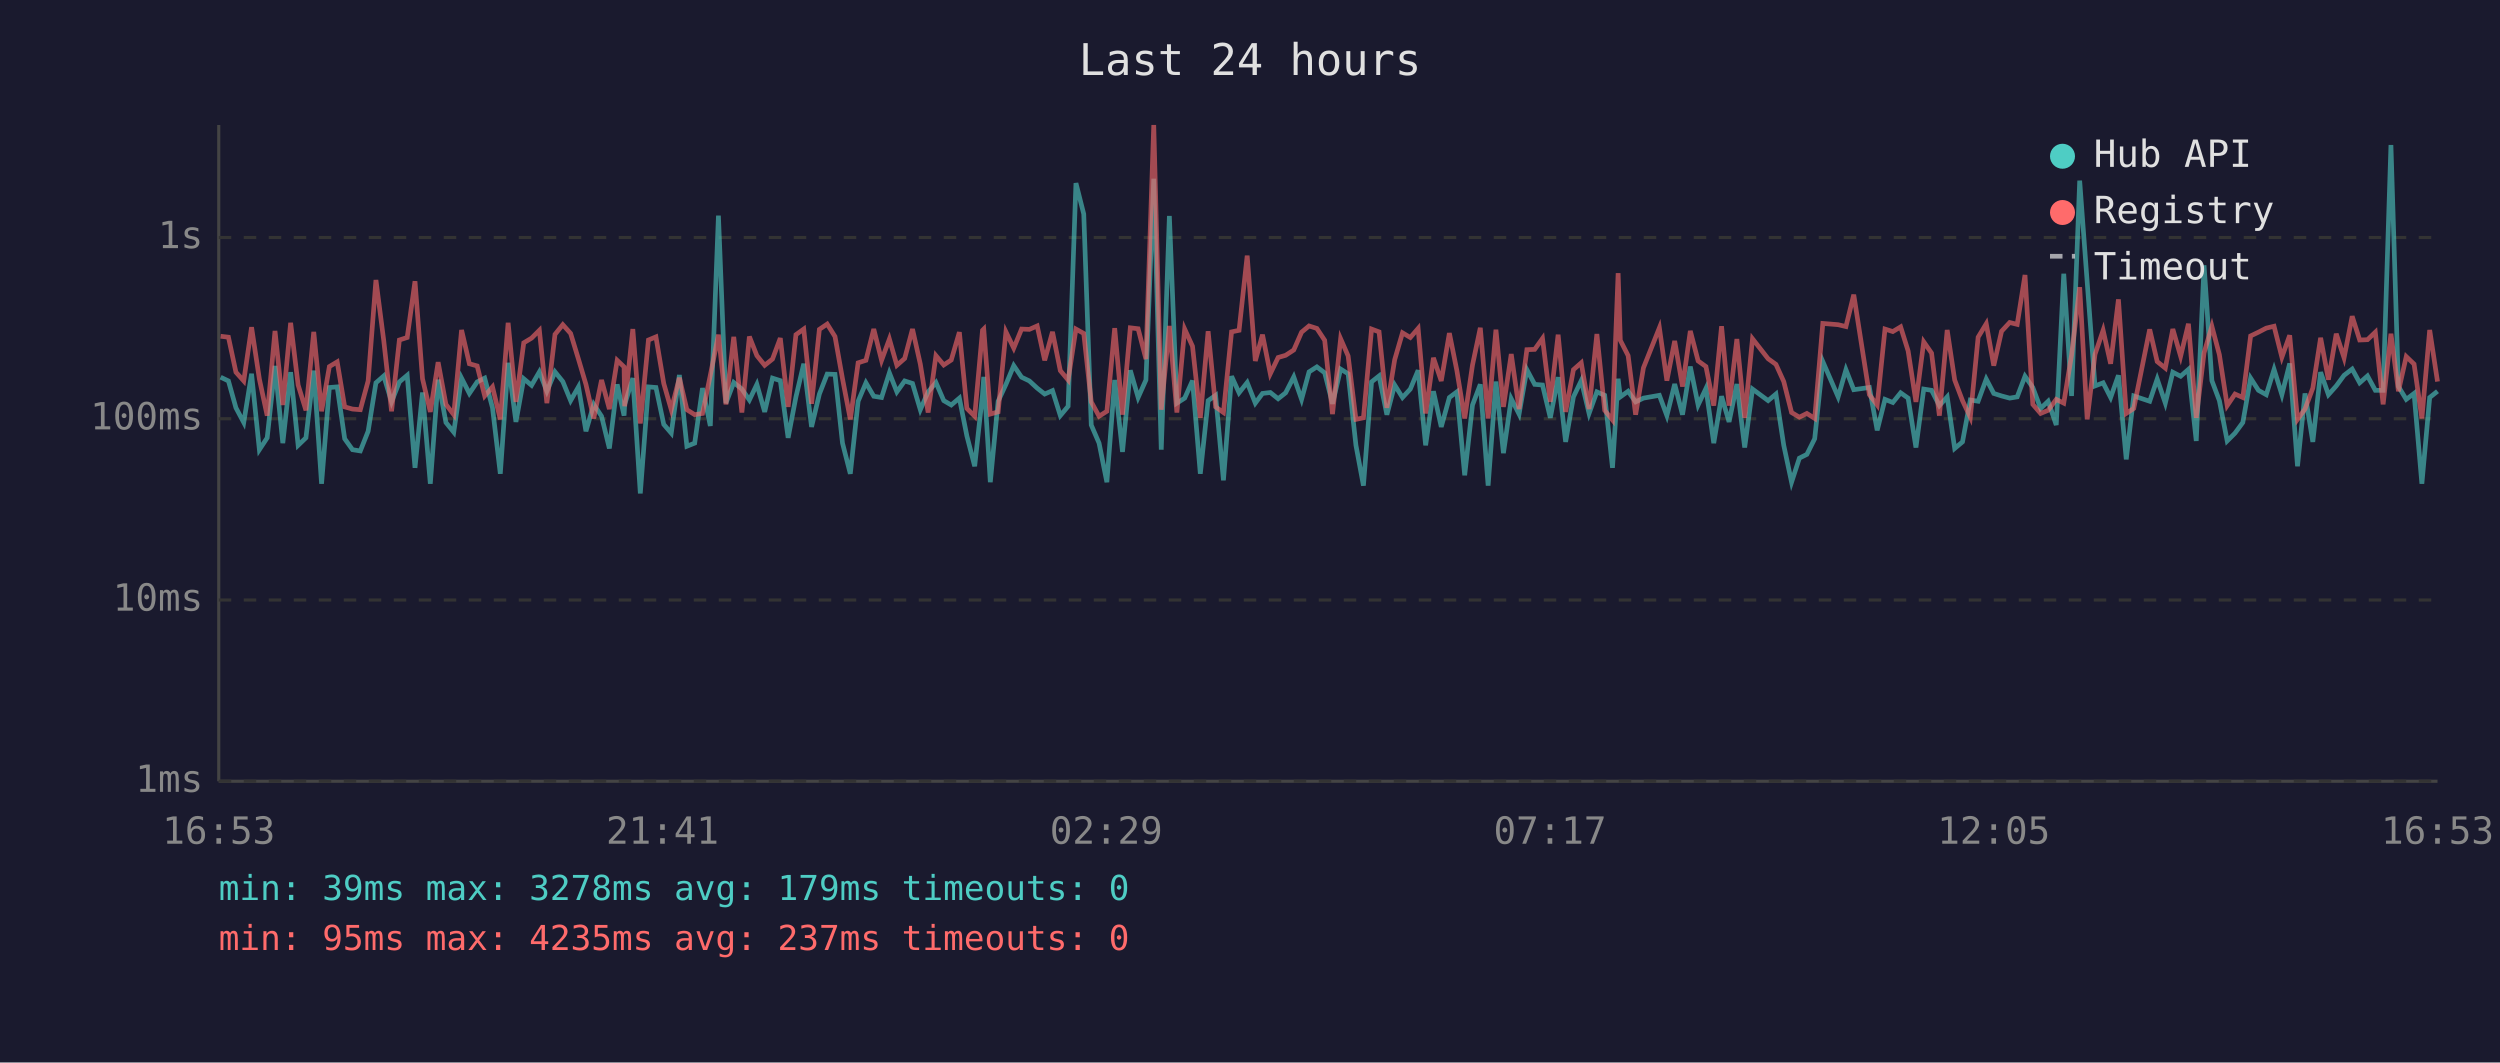
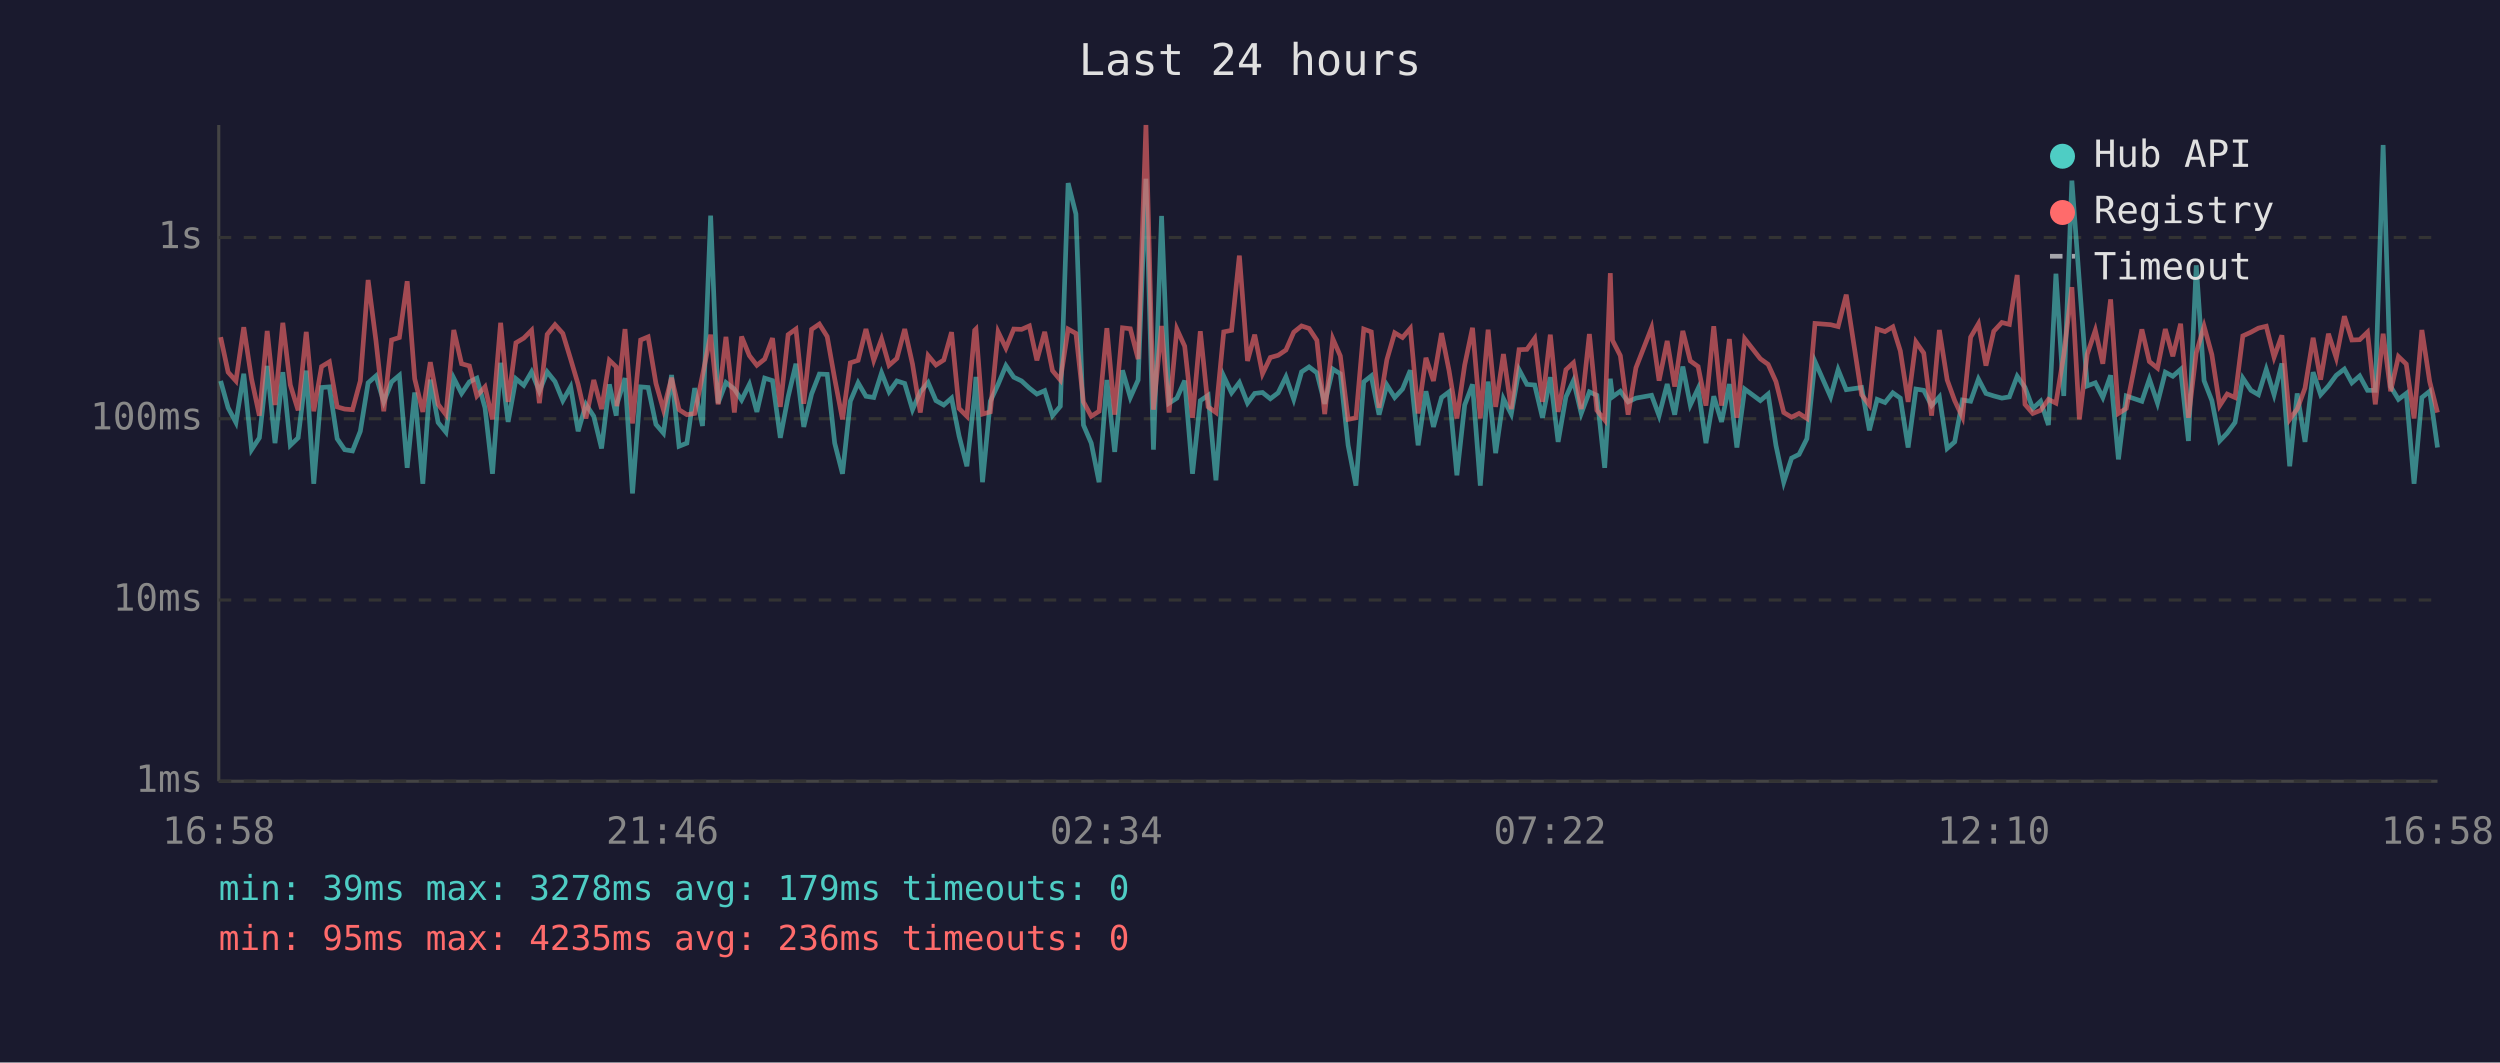
<svg xmlns="http://www.w3.org/2000/svg" viewBox="0 0 800 340" font-family="monospace" font-size="12">
  <rect width="800" height="340" fill="#1a1a2e" />
  <text x="400" y="24" fill="#e0e0e0" font-size="14" text-anchor="middle">Last 24 hours</text>
  <line x1="70" y1="40" x2="70" y2="250" stroke="#444" stroke-width="1" />
  <line x1="70" y1="250" x2="780" y2="250" stroke="#444" stroke-width="1" />
  <line x1="70" y1="250" x2="780" y2="250" stroke="#333" stroke-width="1" stroke-dasharray="4" />
  <text x="65" y="250" fill="#888" text-anchor="end" dominant-baseline="middle">1ms</text>
  <line x1="70" y1="192" x2="780" y2="192" stroke="#333" stroke-width="1" stroke-dasharray="4" />
  <text x="65" y="192" fill="#888" text-anchor="end" dominant-baseline="middle">10ms</text>
  <line x1="70" y1="134" x2="780" y2="134" stroke="#333" stroke-width="1" stroke-dasharray="4" />
  <text x="65" y="134" fill="#888" text-anchor="end" dominant-baseline="middle">100ms</text>
  <line x1="70" y1="76" x2="780" y2="76" stroke="#333" stroke-width="1" stroke-dasharray="4" />
  <text x="65" y="76" fill="#888" text-anchor="end" dominant-baseline="middle">1s</text>
-   <text x="70" y="270" fill="#888" text-anchor="middle">16:53</text>
-   <text x="212" y="270" fill="#888" text-anchor="middle">21:41</text>
-   <text x="354" y="270" fill="#888" text-anchor="middle">02:29</text>
-   <text x="496" y="270" fill="#888" text-anchor="middle">07:17</text>
-   <text x="638" y="270" fill="#888" text-anchor="middle">12:05</text>
-   <text x="780" y="270" fill="#888" text-anchor="middle">16:53</text>
-   <polyline points="70.6,120.7 73.1,121.9 75.5,130.5 78.0,135.2 80.5,119.6 83.0,143.9 85.5,140.1 88.0,117.1 90.5,141.8 93.0,119.1 95.4,142.5 97.9,140.1 100.4,118.6 102.9,154.8 105.4,124.0 107.9,123.8 110.3,140.4 112.8,143.9 115.3,144.3 117.8,138.0 120.3,122.5 122.8,120.3 125.3,128.6 127.8,122.2 130.3,120.1 132.8,149.7 135.2,125.6 137.7,154.8 140.2,121.5 142.7,135.2 145.2,138.3 147.7,121.0 150.2,125.9 152.7,122.2 155.1,121.0 157.6,130.5 160.1,151.6 162.6,116.1 165.1,135.0 167.6,121.2 170.1,123.3 172.6,119.0 175.0,125.2 177.6,119.0 180.1,122.1 182.6,128.2 185.1,123.8 187.5,138.0 190.0,129.4 192.5,133.2 195.0,143.5 197.5,123.0 199.7,133.0 199.9,129.4 202.5,121.0 204.9,157.9 207.5,123.8 209.9,124.0 212.4,135.8 214.8,138.6 217.4,120.0 219.8,142.8 222.3,141.8 224.8,124.2 227.3,136.3 229.9,69.0 232.3,129.0 234.8,122.4 237.4,124.5 239.8,128.0 242.2,123.0 244.7,131.8 247.2,121.0 249.7,121.8 252.2,140.1 254.7,127.0 257.2,116.4 259.7,136.6 262.2,126.1 264.7,119.7 267.2,119.8 269.6,141.8 272.1,151.6 274.6,128.4 277.1,122.5 279.6,126.8 282.1,127.2 284.6,119.3 287.0,125.4 289.5,121.9 292.0,122.7 294.5,131.1 297.0,125.4 299.5,122.4 302.0,128.2 304.4,129.6 307.0,127.4 309.4,139.5 311.9,149.2 314.4,126.3 314.8,120.6 316.9,154.3 319.4,128.4 321.9,123.0 324.4,117.0 326.9,120.7 329.4,121.9 331.9,124.2 334.3,126.1 336.8,125.0 339.3,133.0 341.8,130.0 344.3,58.6 346.8,68.5 349.2,136.0 351.7,141.8 354.2,154.3 356.7,121.6 359.2,144.6 361.7,118.5 364.2,127.2 366.7,121.6 369.2,57.2 371.6,143.9 374.2,69.1 376.6,129.0 379.1,127.4 381.6,121.8 384.1,151.6 386.6,128.2 389.0,126.5 391.5,153.7 394.1,120.4 396.5,125.7 399.1,122.4 401.7,129.0 404.0,125.9 406.5,125.6 409.0,127.6 411.4,125.7 414.0,120.6 416.5,127.8 418.9,119.0 421.4,117.4 423.9,119.3 426.4,129.2 429.0,118.1 431.4,119.6 433.9,142.5 436.3,155.4 438.9,122.2 441.3,120.3 443.8,132.7 446.3,123.2 448.8,127.2 451.3,124.5 453.8,118.5 456.2,142.5 458.7,125.2 461.2,136.6 463.8,127.2 466.2,125.4 468.7,152.1 471.2,129.6 473.7,123.0 476.2,155.4 478.7,122.1 481.1,145.0 483.6,127.6 486.1,132.5 488.6,118.3 491.1,123.0 493.6,123.2 496.1,133.7 498.6,120.7 501.0,141.4 503.5,127.0 506.0,121.8 508.5,132.3 511.0,125.4 513.5,126.5 516.0,149.7 517.8,121.2 518.5,127.0 521.0,125.2 523.4,128.6 525.9,127.4 531.0,126.5 533.4,133.0 535.9,122.9 538.4,132.7 540.9,117.3 543.4,129.6 545.9,124.3 548.4,141.8 550.9,126.8 553.3,135.0 555.8,122.9 558.3,143.2 560.8,124.5 565.8,128.2 568.3,126.1 570.8,142.5 573.3,154.3 575.8,146.6 578.2,145.4 580.7,140.4 583.3,115.7 588.2,127.0 590.7,118.3 593.2,124.7 598.2,124.0 600.7,137.7 603.2,127.8 605.7,128.8 608.2,125.7 610.6,127.4 613.1,143.2 615.6,124.5 618.1,124.9 620.6,129.8 623.1,127.0 625.5,143.5 628.0,141.4 630.5,128.0 633.0,128.4 635.6,121.3 638.0,125.9 640.5,126.7 643.1,127.4 645.5,127.0 648.0,120.4 650.5,124.0 653.0,130.7 655.4,128.4 658.0,136.0 660.4,87.6 662.9,126.7 665.5,57.8 667.9,90.3 670.4,123.5 673.0,122.5 675.4,127.2 677.9,120.1 680.4,147.0 682.8,126.7 687.9,128.4 690.3,121.3 692.9,129.0 695.3,119.1 697.8,120.4 700.3,118.2 702.8,141.1 705.3,84.9 707.8,121.8 710.2,128.2 712.7,141.1 715.2,138.6 717.7,135.2 720.2,121.0 722.7,124.9 725.2,126.3 727.7,118.2 730.2,126.3 732.7,116.3 735.2,149.2 737.6,125.9 740.1,141.4 742.6,119.1 745.1,126.3 747.6,123.5 750.1,120.1 752.7,118.1 755.1,122.5 757.6,120.3 760.1,124.9 762.6,124.9 765.1,46.4 767.5,123.7 770.0,127.8 772.5,125.9 775.0,154.8 777.5,127.2 780.0,125.2" fill="none" stroke="#4ecdc4" stroke-width="1.5" opacity="0.6" />
-   <polyline points="70.6,107.6 73.1,107.9 75.5,119.1 78.0,121.9 80.5,104.7 83.0,121.3 85.5,133.0 88.0,105.9 90.5,129.6 93.0,103.3 95.4,123.2 97.9,131.3 100.4,106.2 102.9,131.6 105.4,117.3 107.9,115.8 110.3,130.2 112.8,130.9 115.3,131.1 117.8,121.9 120.3,89.6 122.8,109.0 125.3,131.6 127.8,108.8 130.3,108.0 132.8,90.0 135.2,121.2 137.7,131.8 140.2,115.9 142.7,129.4 145.2,132.7 147.7,105.6 150.2,116.4 152.7,117.1 155.1,126.7 157.6,123.8 160.1,134.2 162.6,103.3 165.1,128.6 167.6,109.7 170.1,108.2 172.6,105.7 175.0,129.0 177.6,107.0 180.1,103.9 182.6,106.7 185.1,114.9 187.5,123.0 190.0,133.9 192.5,121.6 195.0,130.9 197.5,115.3 199.7,117.4 199.9,130.0 202.5,105.3 204.9,135.5 207.5,108.8 209.9,107.8 212.4,122.7 214.8,131.1 217.4,120.9 219.8,131.1 222.3,132.7 224.8,132.3 227.3,120.1 229.9,107.1 232.3,129.4 234.8,107.8 237.4,132.0 239.8,107.7 242.2,113.8 244.7,116.9 247.2,114.9 249.7,108.2 252.2,130.2 254.7,107.1 257.2,105.3 259.7,129.2 262.2,105.4 264.7,103.7 267.2,107.7 269.6,121.2 272.1,134.2 274.6,116.1 277.1,115.3 279.6,105.3 282.1,115.3 284.6,108.5 287.0,116.9 289.5,114.7 292.0,105.3 294.5,116.5 297.0,132.0 299.5,113.8 302.0,116.8 304.4,115.2 307.0,106.3 309.4,130.7 311.9,133.2 314.4,105.7 314.8,105.3 316.9,132.5 319.4,131.8 321.9,106.2 324.4,111.4 326.9,105.3 329.4,105.4 331.9,104.3 334.3,115.3 336.8,106.2 339.3,118.6 341.8,121.6 344.3,105.3 346.8,106.7 349.2,128.6 351.7,133.2 354.2,131.6 356.7,105.0 359.2,132.7 361.7,104.9 364.2,105.2 366.7,114.9 369.2,40.0 371.6,131.1 374.2,104.3 376.6,132.0 379.1,105.3 381.6,110.8 384.1,133.7 386.6,106.0 389.0,130.2 391.5,132.0 394.1,106.2 396.5,105.7 399.1,81.8 401.7,115.5 404.0,107.1 406.5,119.6 409.0,114.4 411.4,113.7 414.0,112.0 416.5,106.3 418.9,104.3 421.4,105.1 423.9,108.9 426.4,132.5 429.0,108.4 431.4,113.9 433.9,134.2 436.3,133.7 438.9,105.3 441.3,106.2 443.8,130.5 446.3,115.1 448.8,106.5 451.3,108.0 453.8,105.1 456.2,132.3 458.7,114.5 461.2,121.9 463.8,106.6 466.2,118.6 468.7,133.9 471.2,116.8 473.7,104.9 476.2,133.9 478.7,105.5 481.1,130.2 483.6,113.3 486.1,130.9 488.6,111.9 491.1,111.8 493.6,108.3 496.1,128.6 498.6,107.1 501.0,131.8 503.5,118.3 506.0,116.1 508.5,130.9 511.0,106.9 513.5,131.3 516.0,134.4 517.8,87.4 518.5,108.9 521.0,113.8 523.4,132.7 525.9,117.7 531.0,104.9 533.4,121.8 535.9,109.1 538.4,123.7 540.9,105.9 543.4,115.5 545.9,117.3 548.4,129.8 550.9,104.4 553.3,129.8 555.8,108.5 558.3,133.7 560.8,108.4 565.8,114.8 568.3,116.6 570.8,122.1 573.3,132.0 575.8,133.5 578.2,132.3 580.7,133.9 583.3,103.5 588.2,103.9 590.7,104.5 593.2,94.3 598.2,126.3 600.7,129.6 603.2,105.3 605.7,106.1 608.2,104.6 610.6,112.3 613.1,128.6 615.6,109.4 618.1,113.0 620.6,133.0 623.1,105.6 625.5,121.6 628.0,128.2 630.5,133.5 633.0,107.9 635.6,103.6 638.0,117.0 640.5,106.0 643.1,103.2 645.5,103.8 648.0,88.0 650.5,129.4 653.0,132.3 655.4,131.3 658.0,127.8 660.4,129.0 662.9,113.6 665.5,91.9 667.9,134.2 670.4,113.4 673.0,105.7 675.4,116.4 677.9,95.8 680.4,132.3 682.8,130.7 687.9,105.4 690.3,115.7 692.9,117.8 695.3,105.3 697.8,114.0 700.3,103.6 702.8,133.7 705.3,112.9 707.8,104.4 710.2,113.5 712.7,129.8 715.2,126.1 717.7,127.2 720.2,107.5 722.7,106.3 725.2,105.0 727.7,104.4 730.2,114.3 732.7,107.3 735.2,134.2 737.6,130.9 740.1,124.2 742.6,108.1 745.1,121.5 747.6,106.8 750.1,114.5 752.7,101.2 755.1,108.8 757.6,108.7 760.1,106.3 762.6,129.4 765.1,106.8 767.5,125.2 770.0,114.1 772.5,116.5 775.0,133.9 777.5,105.6 780.0,122.1" fill="none" stroke="#ff6b6b" stroke-width="1.5" opacity="0.6" />
+   <text x="70" y="270" fill="#888" text-anchor="middle">16:58</text>
+   <text x="212" y="270" fill="#888" text-anchor="middle">21:46</text>
+   <text x="354" y="270" fill="#888" text-anchor="middle">02:34</text>
+   <text x="496" y="270" fill="#888" text-anchor="middle">07:22</text>
+   <text x="638" y="270" fill="#888" text-anchor="middle">12:10</text>
+   <text x="780" y="270" fill="#888" text-anchor="middle">16:58</text>
+   <polyline points="70.6,121.9 73.0,130.5 75.5,135.2 78.0,119.6 80.5,143.9 83.0,140.1 85.5,117.1 88.0,141.8 90.5,119.1 92.9,142.5 95.4,140.1 98.0,118.6 100.4,154.8 102.9,124.0 105.4,123.8 107.9,140.4 110.3,143.9 112.8,144.3 115.3,138.0 117.8,122.5 120.3,120.3 122.8,128.6 125.3,122.2 127.8,120.1 130.3,149.7 132.7,125.6 135.3,154.8 137.7,121.5 140.2,135.2 142.7,138.3 145.2,121.0 147.7,125.9 150.2,122.2 152.6,121.0 155.2,130.5 157.6,151.6 160.2,116.1 162.6,135.0 165.1,121.2 167.6,123.3 170.1,119.0 172.6,125.2 175.1,119.0 177.6,122.1 180.1,128.2 182.6,123.8 185.0,138.0 187.5,129.4 190.0,133.2 192.5,143.5 195.0,123.0 197.2,133.0 197.4,129.4 200.0,121.0 202.4,157.9 205.0,123.8 207.4,124.0 209.9,135.8 212.3,138.6 214.9,120.0 217.3,142.8 219.8,141.8 222.3,124.2 224.8,136.3 227.4,69.0 229.8,129.0 232.3,122.4 235.0,124.5 237.3,128.0 239.8,123.0 242.2,131.8 244.7,121.0 247.2,121.8 249.7,140.1 252.2,127.0 254.7,116.4 257.2,136.6 259.7,126.1 262.2,119.7 264.7,119.8 267.1,141.8 269.6,151.6 272.1,128.4 274.6,122.5 277.1,126.8 279.6,127.2 282.1,119.3 284.5,125.4 287.0,121.9 289.5,122.7 292.0,131.1 294.5,125.4 297.0,122.4 299.5,128.2 302.0,129.6 304.5,127.4 306.9,139.5 309.4,149.2 311.9,126.3 312.3,120.6 314.4,154.3 316.9,128.4 319.4,123.0 321.9,117.0 324.4,120.7 326.9,121.9 329.4,124.2 331.8,126.1 334.3,125.0 336.8,133.0 339.3,130.0 341.8,58.6 344.3,68.5 346.7,136.0 349.2,141.8 351.7,154.3 354.2,121.6 356.7,144.6 359.2,118.5 361.7,127.2 364.2,121.6 366.7,57.2 369.1,143.9 371.7,69.1 374.1,129.0 376.6,127.4 379.1,121.8 381.6,151.6 384.1,128.2 386.6,126.5 389.1,153.7 391.6,120.4 394.1,125.7 396.6,122.4 399.2,129.0 401.5,125.9 404.0,125.6 406.5,127.6 409.0,125.7 411.5,120.6 414.0,127.8 416.5,119.0 418.9,117.4 421.4,119.3 423.9,129.2 426.5,118.1 428.9,119.6 431.4,142.5 433.9,155.4 436.4,122.2 438.8,120.3 441.3,132.7 443.8,123.2 446.3,127.2 448.8,124.5 451.3,118.5 453.8,142.5 456.3,125.2 458.7,136.6 461.3,127.2 463.7,125.4 466.2,152.1 468.7,129.6 471.2,123.0 473.7,155.4 476.2,122.1 478.6,145.0 481.1,127.6 483.6,132.5 486.1,118.3 488.6,123.0 491.1,123.2 493.6,133.7 496.1,120.7 498.6,141.4 501.1,127.0 503.5,121.8 506.0,132.3 508.6,125.4 511.0,126.5 513.5,149.7 515.3,121.2 516.0,127.0 518.5,125.2 521.0,128.6 523.5,127.4 528.5,126.5 530.9,133.0 533.5,122.9 535.9,132.7 538.5,117.3 540.9,129.6 543.4,124.3 545.9,141.8 548.4,126.8 550.9,135.0 553.4,122.9 555.8,143.2 558.3,124.5 563.3,128.2 565.8,126.1 568.3,142.5 570.8,154.3 573.3,146.6 575.7,145.4 578.2,140.4 580.8,115.7 585.8,127.0 588.2,118.3 590.8,124.7 595.7,124.0 598.2,137.7 600.7,127.8 603.2,128.8 605.7,125.7 608.1,127.4 610.6,143.2 613.1,124.5 615.6,124.9 618.1,129.8 620.6,127.0 623.1,143.5 625.5,141.4 628.0,128.0 630.6,128.4 633.1,121.3 635.5,125.9 638.0,126.7 640.6,127.4 643.0,127.0 645.5,120.4 648.0,124.0 650.5,130.7 653.0,128.4 655.5,136.0 657.9,87.6 660.4,126.7 663.0,57.8 665.4,90.3 667.9,123.5 670.5,122.5 672.9,127.2 675.4,120.1 677.9,147.0 680.4,126.7 685.4,128.4 687.8,121.3 690.4,129.0 692.9,119.1 695.3,120.4 697.8,118.2 700.3,141.1 702.8,84.9 705.3,121.8 707.8,128.2 710.3,141.1 712.7,138.6 715.2,135.2 717.7,121.0 720.3,124.9 722.7,126.3 725.2,118.2 727.7,126.3 730.2,116.3 732.7,149.2 735.1,125.9 737.6,141.4 740.2,119.1 742.6,126.3 745.1,123.5 747.6,120.1 750.2,118.1 752.6,122.5 755.1,120.3 757.6,124.9 760.1,124.9 762.6,46.4 765.0,123.7 767.5,127.8 770.0,125.9 772.5,154.8 775.0,127.2 777.5,125.2 780.0,143.2" fill="none" stroke="#4ecdc4" stroke-width="1.5" opacity="0.6" />
+   <polyline points="70.6,107.9 73.0,119.1 75.5,121.9 78.0,104.7 80.5,121.3 83.0,133.0 85.5,105.9 88.0,129.6 90.5,103.3 92.9,123.2 95.4,131.3 98.0,106.2 100.4,131.6 102.9,117.3 105.4,115.8 107.9,130.2 110.3,130.9 112.8,131.1 115.3,121.9 117.8,89.6 120.3,109.0 122.8,131.6 125.3,108.8 127.8,108.0 130.3,90.0 132.7,121.2 135.3,131.8 137.7,115.9 140.2,129.4 142.7,132.7 145.2,105.6 147.7,116.4 150.2,117.1 152.6,126.7 155.2,123.8 157.6,134.2 160.2,103.3 162.6,128.6 165.1,109.7 167.6,108.2 170.1,105.7 172.6,129.0 175.1,107.0 177.6,103.9 180.1,106.7 182.6,114.9 185.0,123.0 187.5,133.9 190.0,121.6 192.5,130.9 195.0,115.3 197.2,117.4 197.4,130.0 200.0,105.3 202.4,135.5 205.0,108.8 207.4,107.8 209.9,122.7 212.3,131.1 214.9,120.9 217.3,131.1 219.8,132.7 222.3,132.3 224.8,120.1 227.4,107.1 229.8,129.4 232.3,107.8 235.0,132.0 237.3,107.7 239.8,113.8 242.2,116.9 244.7,114.9 247.2,108.2 249.7,130.2 252.2,107.1 254.7,105.3 257.2,129.2 259.7,105.4 262.2,103.7 264.7,107.7 267.1,121.2 269.6,134.2 272.1,116.1 274.6,115.3 277.1,105.3 279.6,115.3 282.1,108.5 284.5,116.9 287.0,114.7 289.5,105.3 292.0,116.5 294.5,132.0 297.0,113.8 299.5,116.8 302.0,115.2 304.5,106.3 306.9,130.7 309.4,133.2 311.9,105.7 312.3,105.3 314.4,132.5 316.9,131.8 319.4,106.2 321.9,111.4 324.4,105.3 326.9,105.4 329.4,104.3 331.8,115.3 334.3,106.2 336.8,118.6 339.3,121.6 341.8,105.3 344.3,106.7 346.7,128.6 349.2,133.2 351.7,131.6 354.2,105.0 356.7,132.7 359.2,104.9 361.7,105.2 364.2,114.9 366.7,40.0 369.1,131.1 371.7,104.3 374.1,132.0 376.6,105.3 379.1,110.8 381.6,133.7 384.1,106.0 386.6,130.2 389.1,132.0 391.6,106.2 394.1,105.7 396.6,81.8 399.2,115.5 401.5,107.1 404.0,119.6 406.5,114.4 409.0,113.7 411.5,112.0 414.0,106.3 416.5,104.3 418.9,105.1 421.4,108.9 423.9,132.5 426.5,108.4 428.9,113.9 431.4,134.2 433.9,133.7 436.4,105.3 438.8,106.2 441.3,130.5 443.8,115.1 446.3,106.5 448.8,108.0 451.3,105.1 453.8,132.3 456.3,114.5 458.7,121.9 461.3,106.6 463.7,118.6 466.2,133.9 468.7,116.8 471.2,104.9 473.7,133.9 476.2,105.5 478.6,130.2 481.1,113.3 483.6,130.9 486.1,111.9 488.6,111.8 491.1,108.3 493.6,128.6 496.1,107.1 498.6,131.8 501.1,118.3 503.5,116.1 506.0,130.9 508.6,106.9 511.0,131.3 513.5,134.4 515.3,87.4 516.0,108.9 518.5,113.8 521.0,132.7 523.5,117.7 528.5,104.9 530.9,121.8 533.5,109.1 535.9,123.7 538.5,105.9 540.9,115.5 543.4,117.3 545.9,129.8 548.4,104.4 550.9,129.8 553.4,108.5 555.8,133.7 558.3,108.4 563.3,114.8 565.8,116.6 568.3,122.1 570.8,132.0 573.3,133.5 575.7,132.3 578.2,133.9 580.8,103.5 585.8,103.9 588.2,104.5 590.8,94.3 595.7,126.3 598.2,129.6 600.7,105.3 603.2,106.1 605.7,104.6 608.1,112.3 610.6,128.6 613.1,109.4 615.6,113.0 618.1,133.0 620.6,105.6 623.1,121.6 625.5,128.2 628.0,133.5 630.6,107.9 633.1,103.6 635.5,117.0 638.0,106.0 640.6,103.2 643.0,103.8 645.5,88.0 648.0,129.4 650.5,132.3 653.0,131.3 655.5,127.8 657.9,129.0 660.4,113.6 663.0,91.9 665.4,134.2 667.9,113.4 670.5,105.7 672.9,116.4 675.4,95.8 677.9,132.3 680.4,130.7 685.4,105.4 687.8,115.7 690.4,117.8 692.9,105.3 695.3,114.0 697.8,103.6 700.3,133.7 702.8,112.9 705.3,104.4 707.8,113.5 710.3,129.8 712.7,126.1 715.2,127.2 717.7,107.5 720.3,106.3 722.7,105.0 725.2,104.4 727.7,114.3 730.2,107.3 732.7,134.2 735.1,130.9 737.6,124.2 740.2,108.1 742.6,121.5 745.1,106.8 747.6,114.5 750.2,101.2 752.6,108.8 755.1,108.7 757.6,106.3 760.1,129.4 762.6,106.8 765.0,125.2 767.5,114.1 770.0,116.5 772.5,133.9 775.0,105.6 777.5,122.1 780.0,132.0" fill="none" stroke="#ff6b6b" stroke-width="1.5" opacity="0.6" />
  <circle cx="660" cy="50" r="4" fill="#4ecdc4" />
  <text x="670" y="50" fill="#e0e0e0" dominant-baseline="middle">Hub API</text>
  <circle cx="660" cy="68" r="4" fill="#ff6b6b" />
  <text x="670" y="68" fill="#e0e0e0" dominant-baseline="middle">Registry</text>
  <line x1="656" y1="82" x2="664" y2="82" stroke="#e0e0e0" stroke-width="1.5" stroke-dasharray="4,3" opacity="0.7" />
  <text x="670" y="86" fill="#e0e0e0" dominant-baseline="middle">Timeout</text>
  <text x="70" y="288" fill="#4ecdc4" font-size="11">min: 39ms  max: 3278ms  avg: 179ms  timeouts: 0</text>
-   <text x="70" y="304" fill="#ff6b6b" font-size="11">min: 95ms  max: 4235ms  avg: 237ms  timeouts: 0</text>
+   <text x="70" y="304" fill="#ff6b6b" font-size="11">min: 95ms  max: 4235ms  avg: 236ms  timeouts: 0</text>
</svg>
